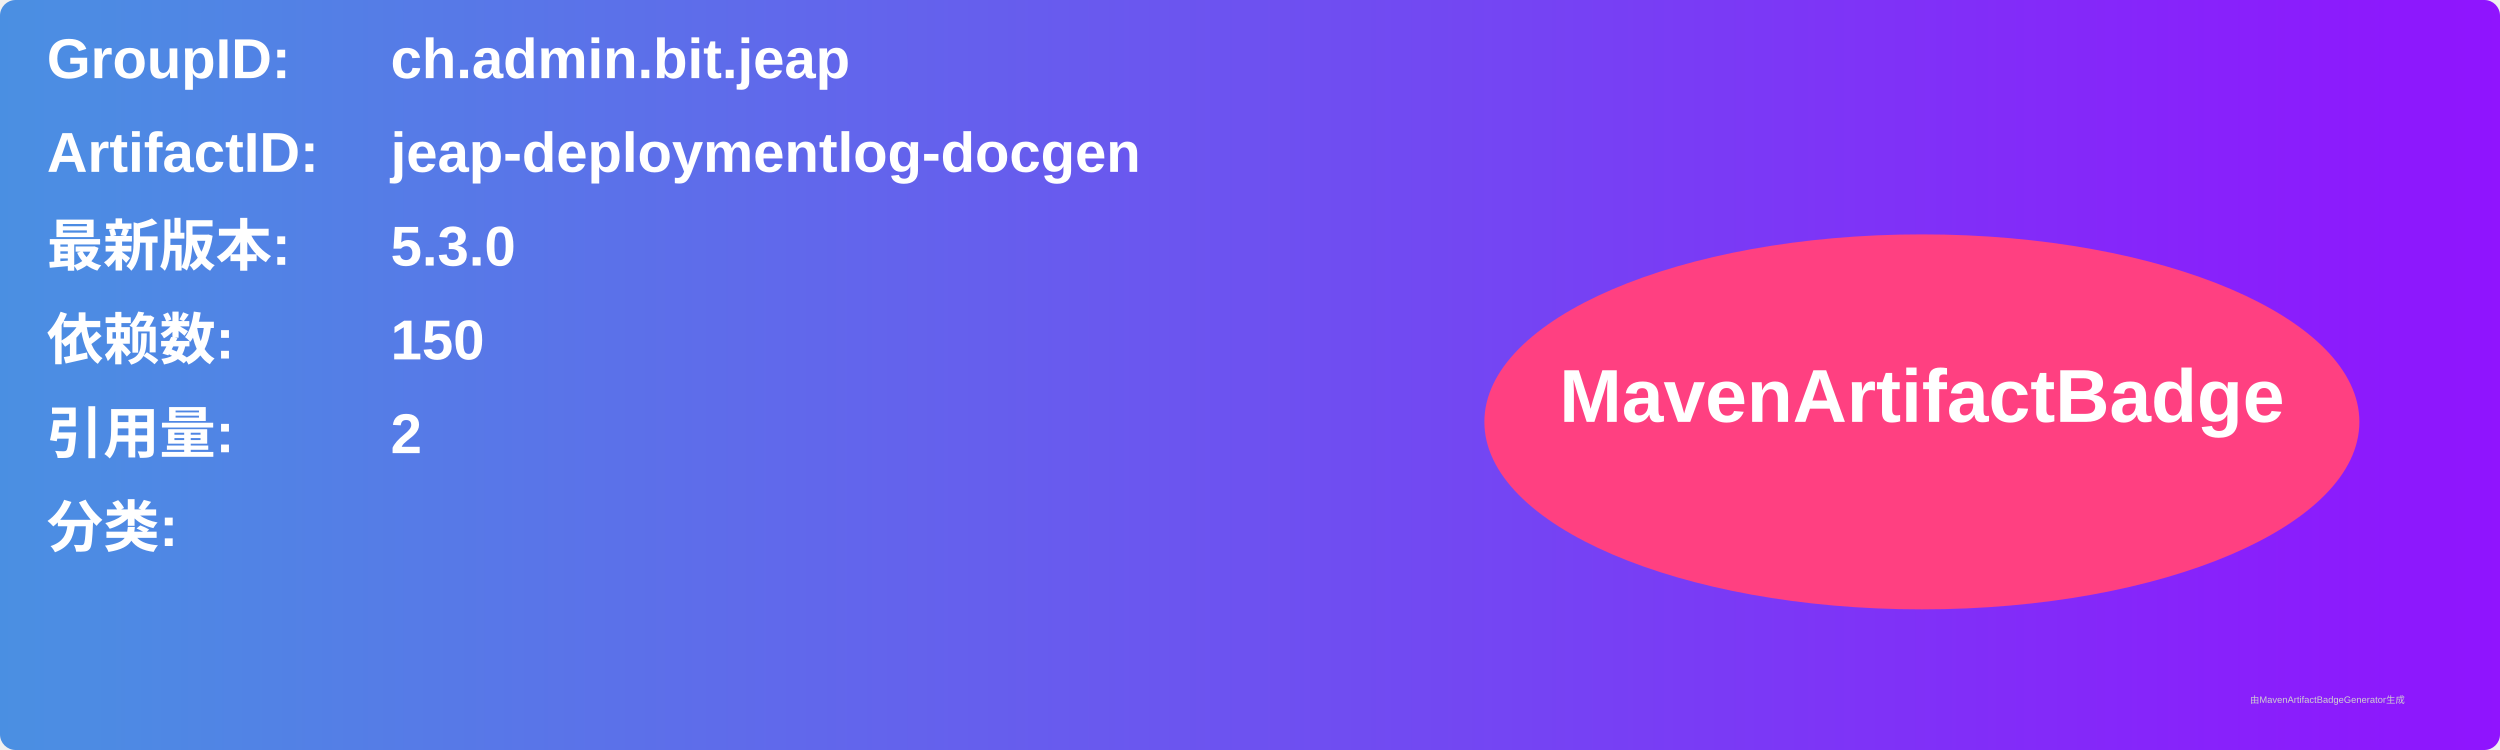
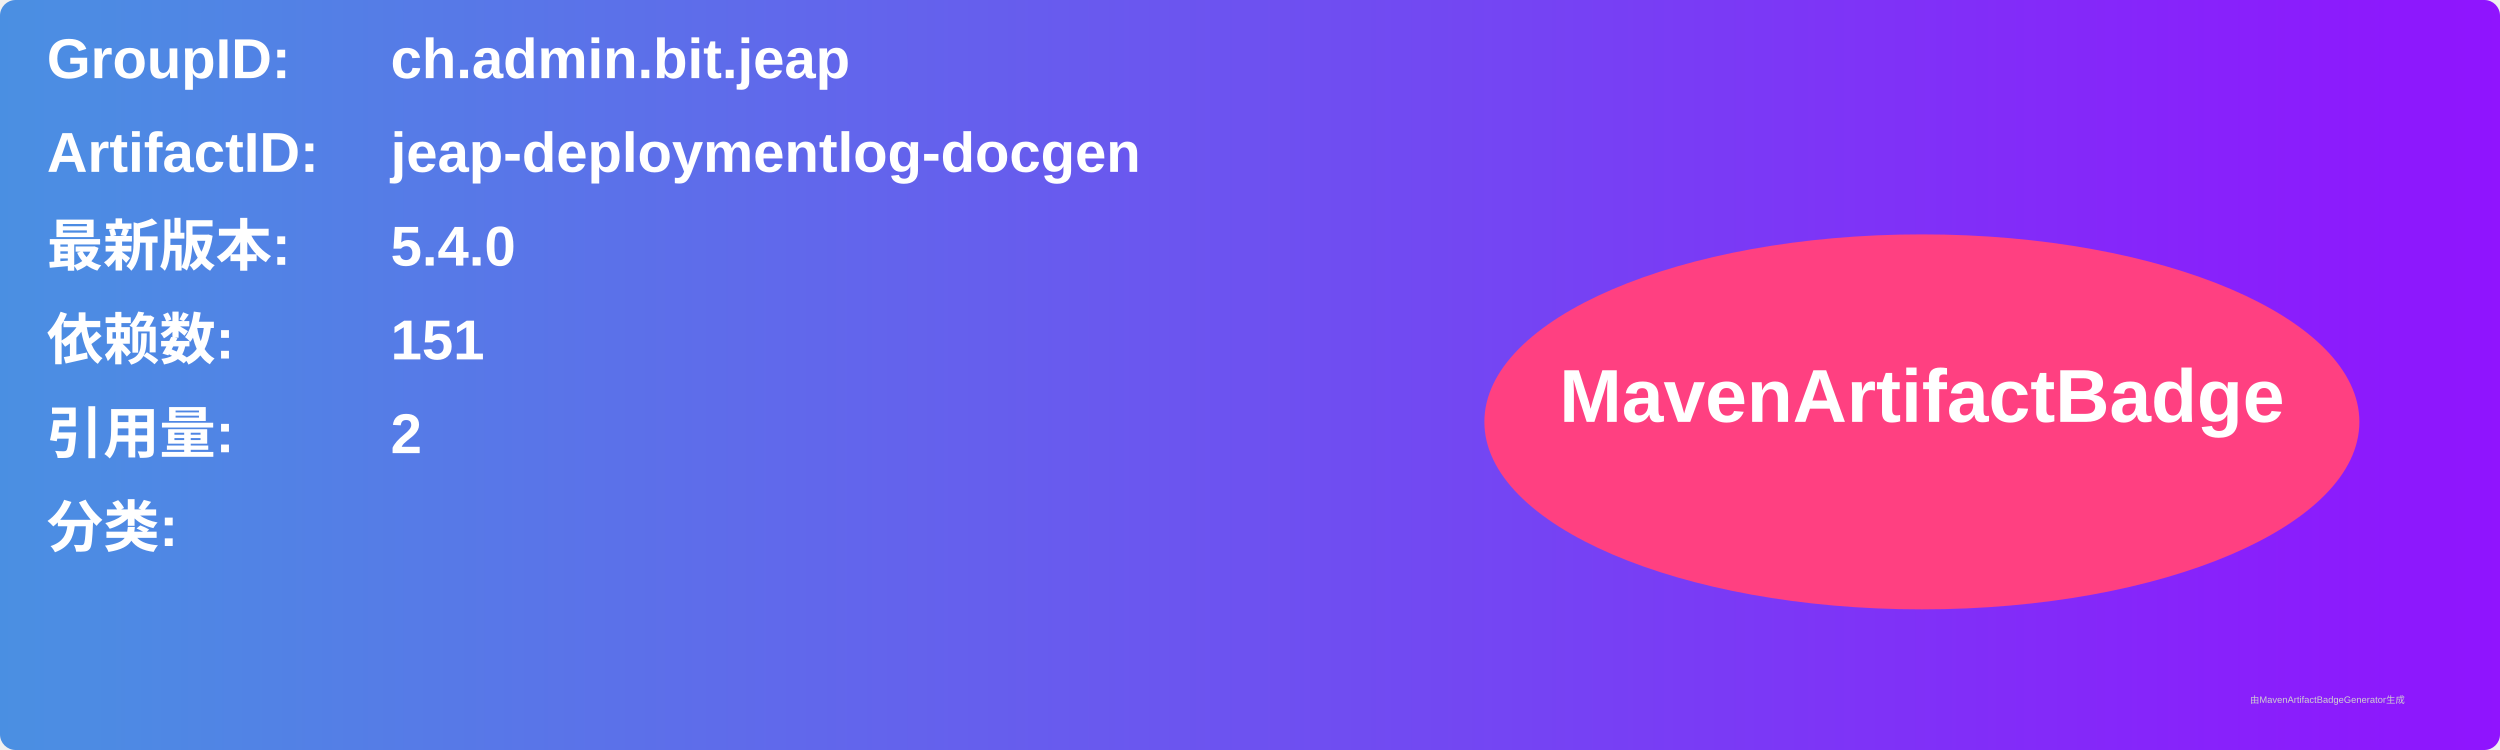
<svg xmlns="http://www.w3.org/2000/svg" width="800" height="240" viewBox="0 0 800 240">
  <linearGradient id="grad" x1="0%" y1="0%" x2="100%" y2="0%">
    <stop offset="0%" stop-color="#4a90e2" />
    <stop offset="100%" stop-color="#9013fe" />
  </linearGradient>
  <rect width="100%" height="100%" rx="5" ry="5" fill="url(#grad)" />
  <g transform="translate(15, 15)">
    <text x="0" y="10" font-family="Arial" font-size="18" fill="white" font-weight="bold" width="260">GroupID:</text>
    <text x="110" y="10" font-family="Arial" font-size="18" fill="white" font-weight="bold" width="460">ch.admin.bit.jeap</text>
    <text x="0" y="40" font-family="Arial" font-size="18" fill="white" font-weight="bold" width="260">ArtifactID:</text>
    <text x="110" y="40" font-family="Arial" font-size="18" fill="white" font-weight="bold" width="460">jeap-deploymentlog-docgen</text>
    <text x="0" y="70" font-family="Arial" font-size="18" fill="white" font-weight="bold">最新版本:</text>
    <text x="110" y="70" font-family="Arial" font-size="18" fill="white" font-weight="bold">
-       <tspan font-weight="bold">5.3.0</tspan>
+       <tspan font-weight="bold">5.4.0</tspan>
    </text>
    <text x="0" y="100" font-family="Arial" font-size="18" fill="white" font-weight="bold">依赖数: </text>
    <text x="110" y="100" font-family="Arial" font-size="18" fill="white">
-       <tspan font-weight="bold">150</tspan>
+       <tspan font-weight="bold">151</tspan>
    </text>
    <text x="0" y="130" font-family="Arial" font-size="18" fill="white" font-weight="bold">引用量: </text>
    <text x="110" y="130" font-family="Arial" font-size="18" fill="white">
      <tspan font-weight="bold">2</tspan>
    </text>
    <text x="0" y="160" font-family="Arial" font-size="18" fill="white" font-weight="bold">分类:</text>
    <text x="10" y="190" font-family="Arial" font-size="10" fill="white">
      <tspan font-weight="bold" />
    </text>
    <ellipse cx="600" cy="120" rx="140" ry="60" fill="#ff4081" />
    <text x="600" y="120" text-anchor="middle" font-family="Arial" font-size="24" fill="white" font-weight="bold">MavenArtifactBadge</text>
  </g>
  <text x="720" y="225" font-family="Arial" font-size="3" fill="#d0d0d0">由MavenArtifactBadgeGenerator生成</text>
</svg>
